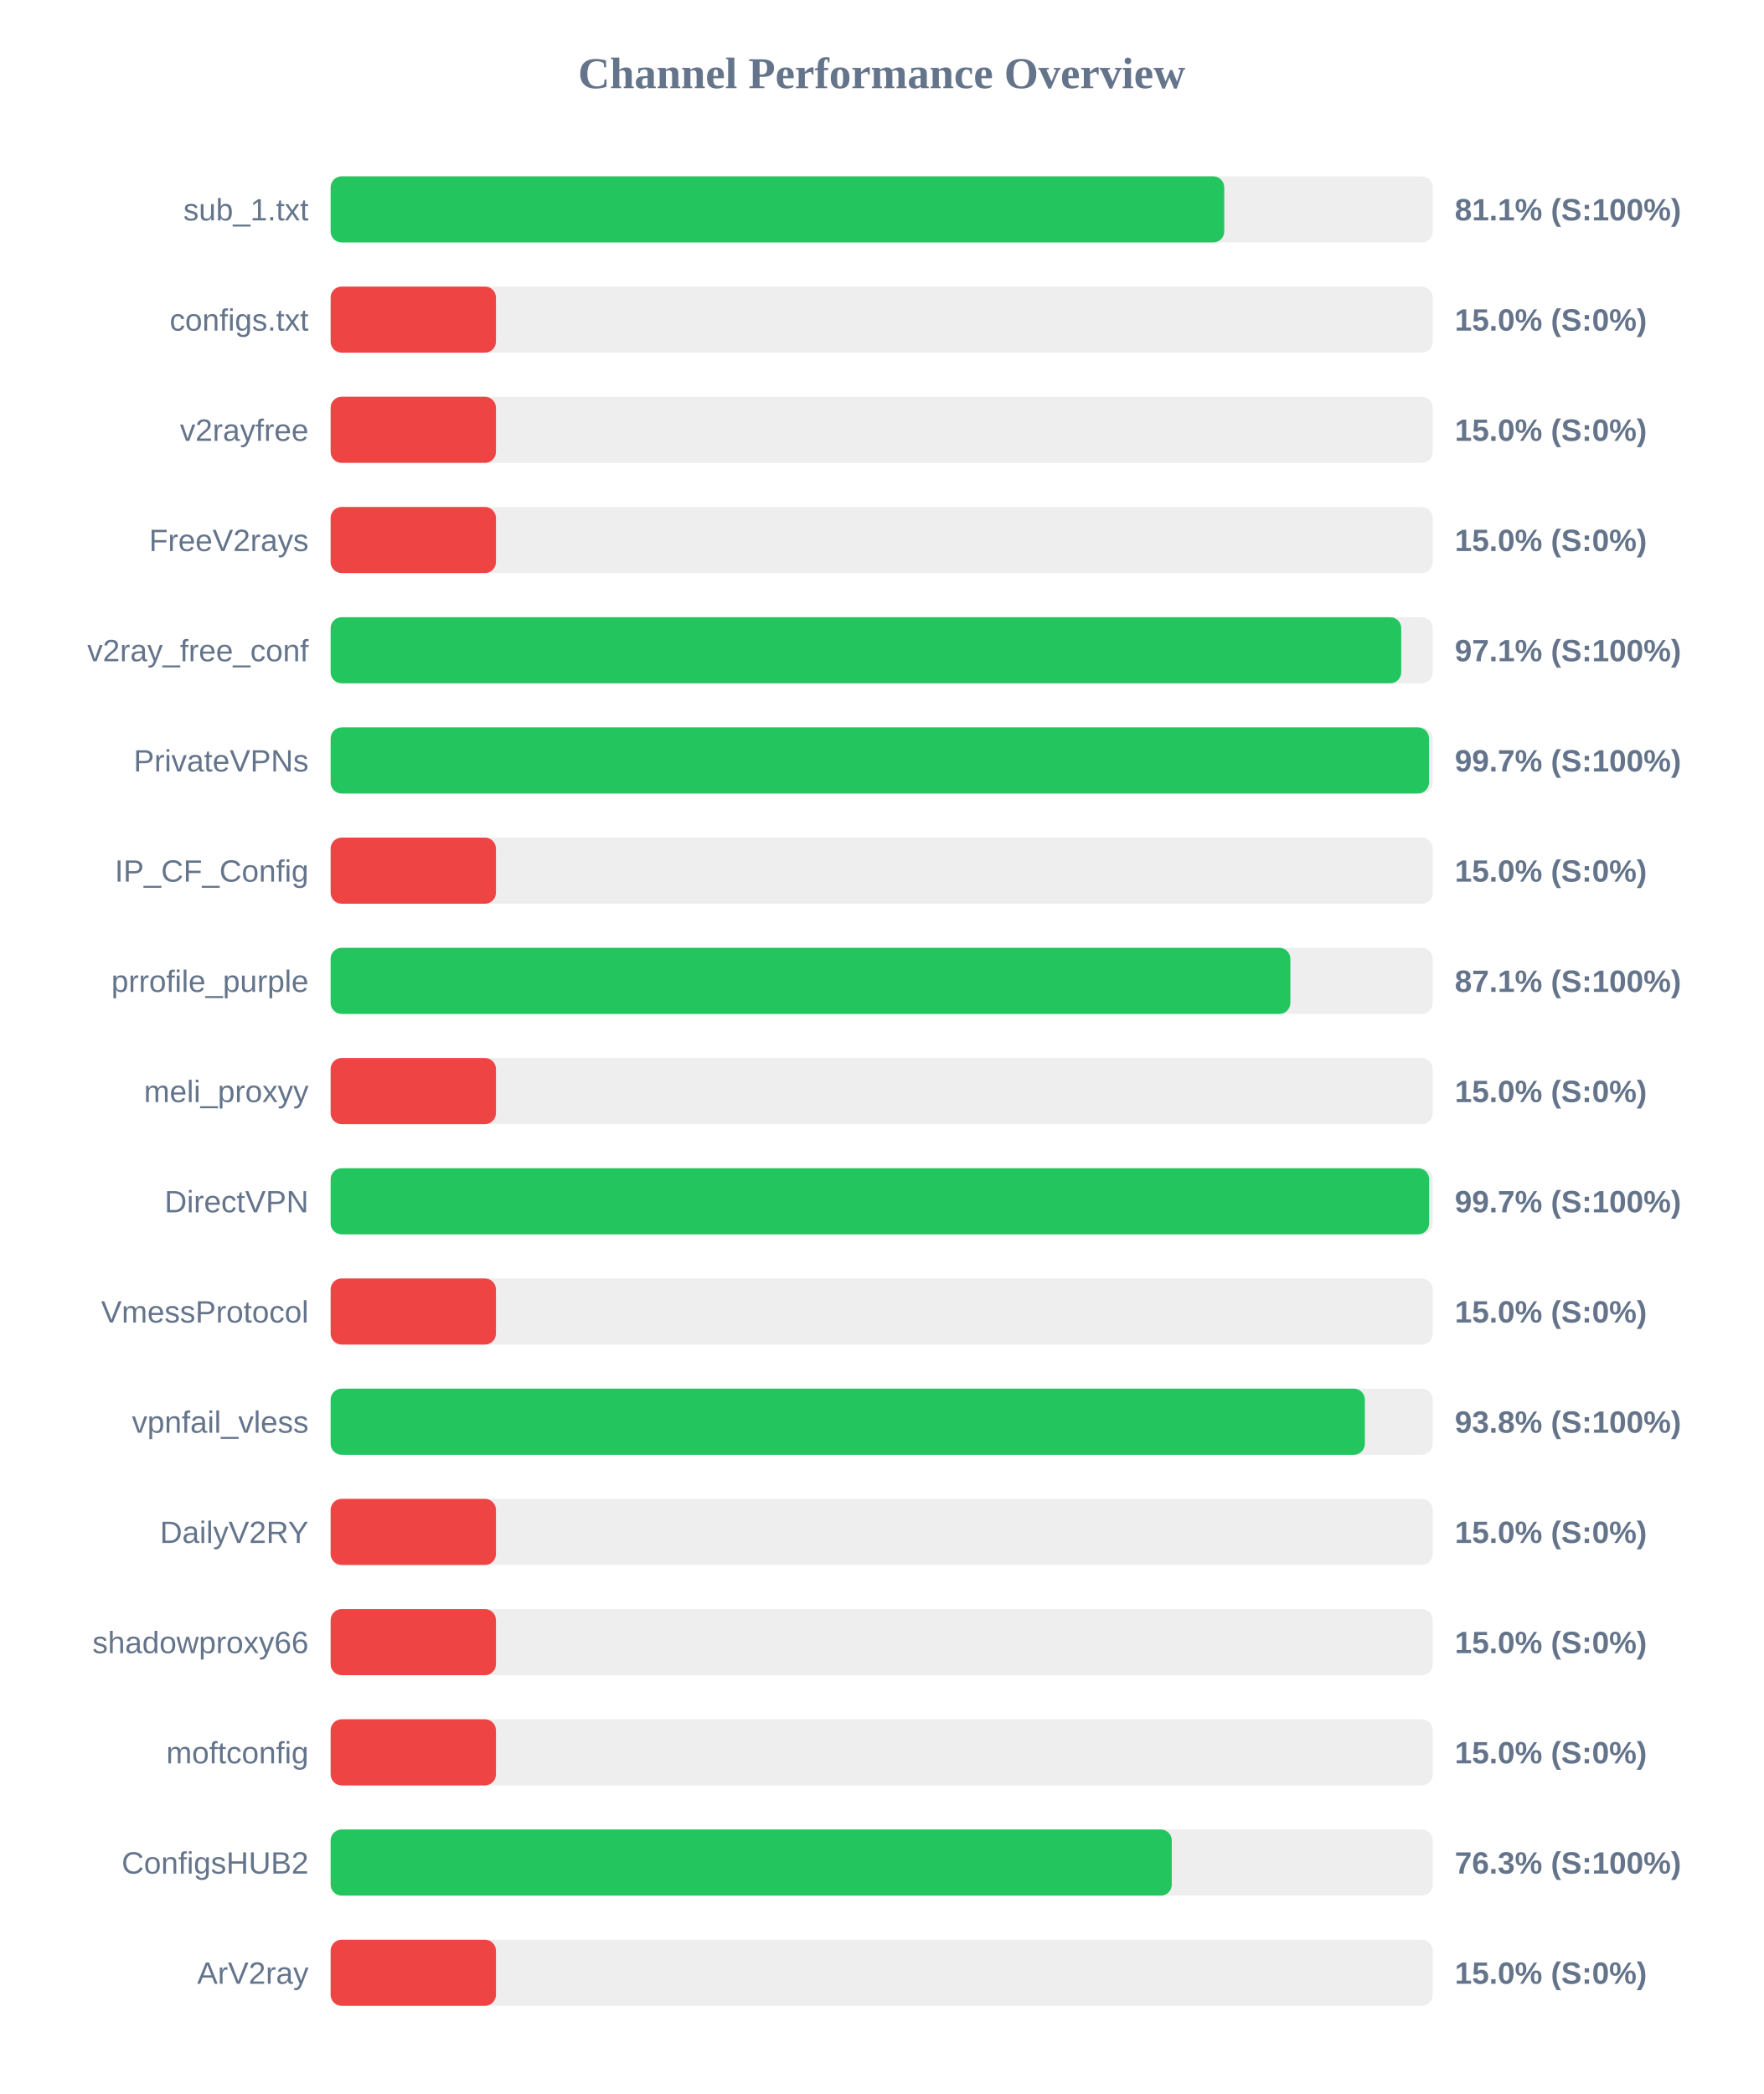
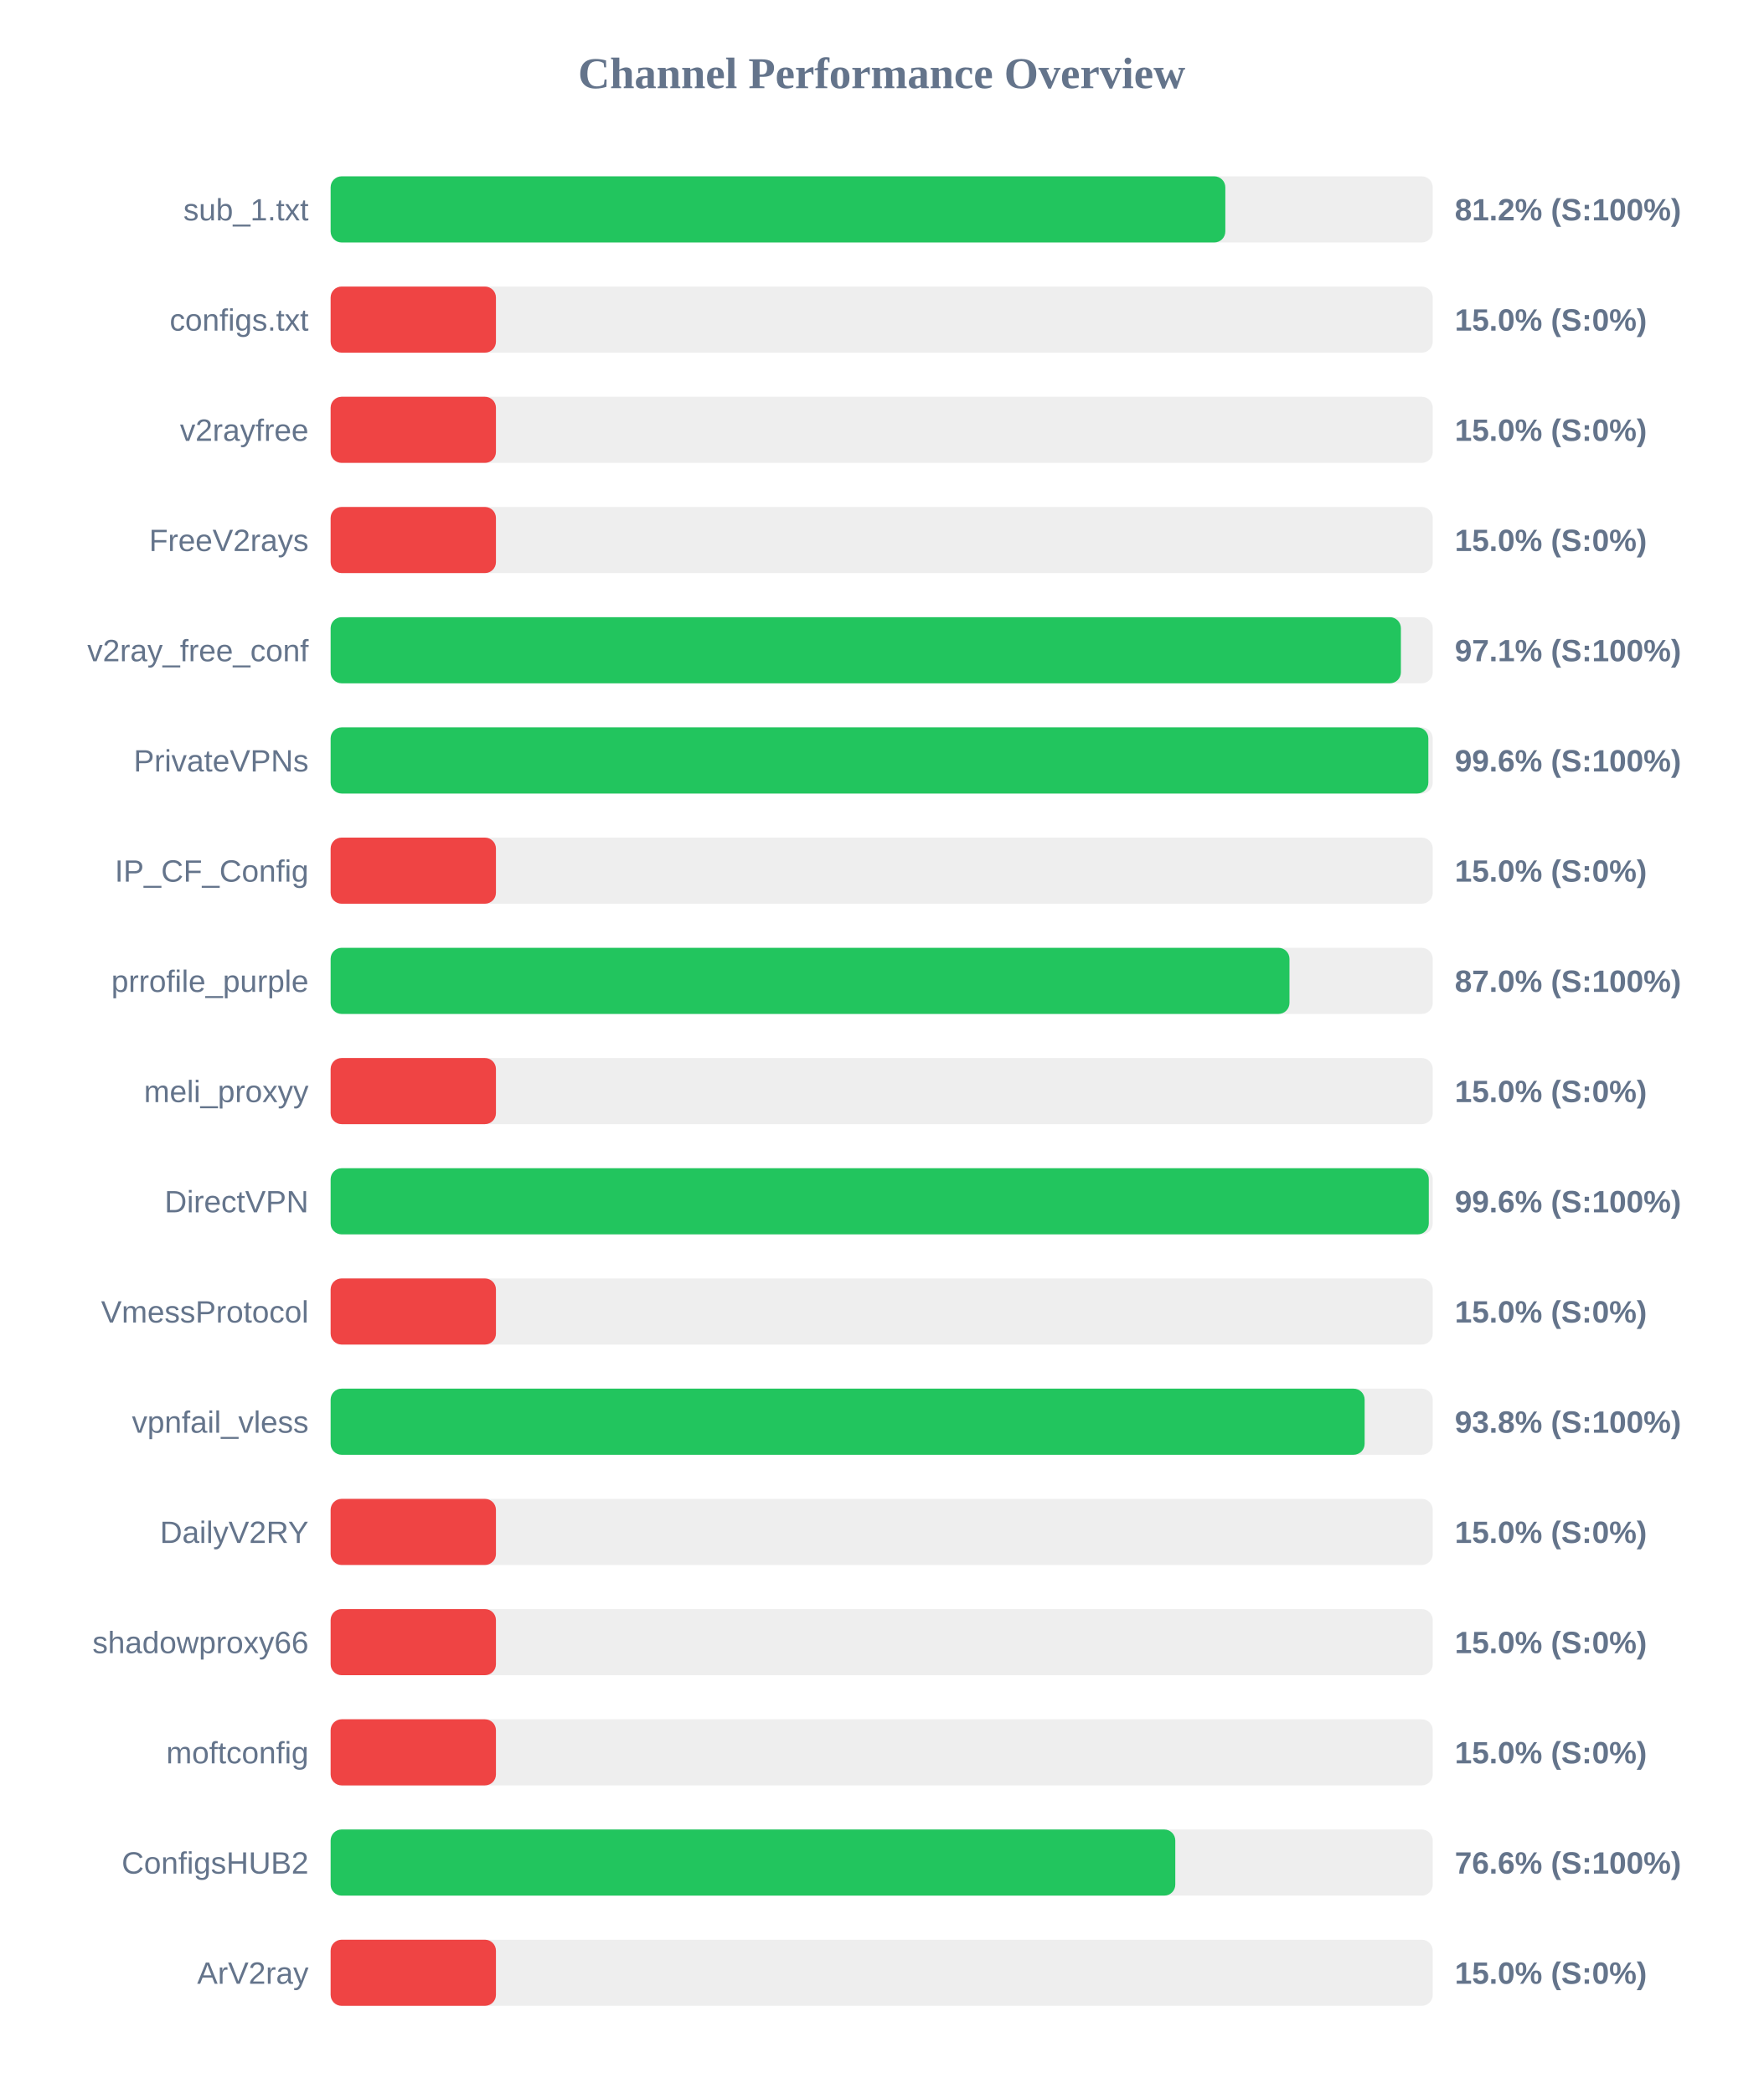
<svg xmlns="http://www.w3.org/2000/svg" width="800" height="950" version="1.1">
  <style>
        .row { font: 14px Arial; fill: #64748b; }
        .score { font: bold 14px Arial; fill: #64748b; }
    </style>
  <text x="400" y="40" text-anchor="middle" font-size="20px" font-weight="bold" fill="#64748b">Channel Performance Overview</text>
  <rect x="150" y="80" width="500" height="30" fill="#eee" rx="5" />
-   <rect x="150" y="80" width="405.4" height="30" fill="#22c55e" rx="5" />
+   <rect x="150" y="80" width="405.9" height="30" fill="#22c55e" rx="5" />
  <text x="140" y="100" text-anchor="end" class="row">sub_1.txt</text>
-   <text x="660" y="100" text-anchor="start" class="score">81.1% (S:100%)</text>
+   <text x="660" y="100" text-anchor="start" class="score">81.2% (S:100%)</text>
  <rect x="150" y="130" width="500" height="30" fill="#eee" rx="5" />
  <rect x="150" y="130" width="75.0" height="30" fill="#ef4444" rx="5" />
  <text x="140" y="150" text-anchor="end" class="row">configs.txt</text>
  <text x="660" y="150" text-anchor="start" class="score">15.0% (S:0%)</text>
  <rect x="150" y="180" width="500" height="30" fill="#eee" rx="5" />
  <rect x="150" y="180" width="75.0" height="30" fill="#ef4444" rx="5" />
  <text x="140" y="200" text-anchor="end" class="row">v2rayfree</text>
  <text x="660" y="200" text-anchor="start" class="score">15.0% (S:0%)</text>
  <rect x="150" y="230" width="500" height="30" fill="#eee" rx="5" />
  <rect x="150" y="230" width="75.0" height="30" fill="#ef4444" rx="5" />
  <text x="140" y="250" text-anchor="end" class="row">FreeV2rays</text>
  <text x="660" y="250" text-anchor="start" class="score">15.0% (S:0%)</text>
  <rect x="150" y="280" width="500" height="30" fill="#eee" rx="5" />
-   <rect x="150" y="280" width="485.7" height="30" fill="#22c55e" rx="5" />
+   <rect x="150" y="280" width="485.55" height="30" fill="#22c55e" rx="5" />
  <text x="140" y="300" text-anchor="end" class="row">v2ray_free_conf</text>
  <text x="660" y="300" text-anchor="start" class="score">97.1% (S:100%)</text>
  <rect x="150" y="330" width="500" height="30" fill="#eee" rx="5" />
-   <rect x="150" y="330" width="498.3" height="30" fill="#22c55e" rx="5" />
+   <rect x="150" y="330" width="498.0" height="30" fill="#22c55e" rx="5" />
  <text x="140" y="350" text-anchor="end" class="row">PrivateVPNs</text>
-   <text x="660" y="350" text-anchor="start" class="score">99.7% (S:100%)</text>
+   <text x="660" y="350" text-anchor="start" class="score">99.6% (S:100%)</text>
  <rect x="150" y="380" width="500" height="30" fill="#eee" rx="5" />
  <rect x="150" y="380" width="75.0" height="30" fill="#ef4444" rx="5" />
  <text x="140" y="400" text-anchor="end" class="row">IP_CF_Config</text>
  <text x="660" y="400" text-anchor="start" class="score">15.0% (S:0%)</text>
  <rect x="150" y="430" width="500" height="30" fill="#eee" rx="5" />
-   <rect x="150" y="430" width="435.4" height="30" fill="#22c55e" rx="5" />
+   <rect x="150" y="430" width="435.0" height="30" fill="#22c55e" rx="5" />
  <text x="140" y="450" text-anchor="end" class="row">prrofile_purple</text>
-   <text x="660" y="450" text-anchor="start" class="score">87.1% (S:100%)</text>
+   <text x="660" y="450" text-anchor="start" class="score">87.0% (S:100%)</text>
  <rect x="150" y="480" width="500" height="30" fill="#eee" rx="5" />
  <rect x="150" y="480" width="75.0" height="30" fill="#ef4444" rx="5" />
  <text x="140" y="500" text-anchor="end" class="row">meli_proxyy</text>
  <text x="660" y="500" text-anchor="start" class="score">15.0% (S:0%)</text>
  <rect x="150" y="530" width="500" height="30" fill="#eee" rx="5" />
-   <rect x="150" y="530" width="498.35" height="30" fill="#22c55e" rx="5" />
+   <rect x="150" y="530" width="498.2" height="30" fill="#22c55e" rx="5" />
  <text x="140" y="550" text-anchor="end" class="row">DirectVPN</text>
-   <text x="660" y="550" text-anchor="start" class="score">99.7% (S:100%)</text>
+   <text x="660" y="550" text-anchor="start" class="score">99.6% (S:100%)</text>
  <rect x="150" y="580" width="500" height="30" fill="#eee" rx="5" />
  <rect x="150" y="580" width="75.0" height="30" fill="#ef4444" rx="5" />
  <text x="140" y="600" text-anchor="end" class="row">VmessProtocol</text>
  <text x="660" y="600" text-anchor="start" class="score">15.0% (S:0%)</text>
  <rect x="150" y="630" width="500" height="30" fill="#eee" rx="5" />
-   <rect x="150" y="630" width="469.2" height="30" fill="#22c55e" rx="5" />
+   <rect x="150" y="630" width="469.1" height="30" fill="#22c55e" rx="5" />
  <text x="140" y="650" text-anchor="end" class="row">vpnfail_vless</text>
  <text x="660" y="650" text-anchor="start" class="score">93.8% (S:100%)</text>
  <rect x="150" y="680" width="500" height="30" fill="#eee" rx="5" />
  <rect x="150" y="680" width="75.0" height="30" fill="#ef4444" rx="5" />
  <text x="140" y="700" text-anchor="end" class="row">DailyV2RY</text>
  <text x="660" y="700" text-anchor="start" class="score">15.0% (S:0%)</text>
  <rect x="150" y="730" width="500" height="30" fill="#eee" rx="5" />
  <rect x="150" y="730" width="75.0" height="30" fill="#ef4444" rx="5" />
  <text x="140" y="750" text-anchor="end" class="row">shadowproxy66</text>
  <text x="660" y="750" text-anchor="start" class="score">15.0% (S:0%)</text>
  <rect x="150" y="780" width="500" height="30" fill="#eee" rx="5" />
  <rect x="150" y="780" width="75.0" height="30" fill="#ef4444" rx="5" />
  <text x="140" y="800" text-anchor="end" class="row">moftconfig</text>
  <text x="660" y="800" text-anchor="start" class="score">15.0% (S:0%)</text>
  <rect x="150" y="830" width="500" height="30" fill="#eee" rx="5" />
-   <rect x="150" y="830" width="381.6" height="30" fill="#22c55e" rx="5" />
+   <rect x="150" y="830" width="383.2" height="30" fill="#22c55e" rx="5" />
  <text x="140" y="850" text-anchor="end" class="row">ConfigsHUB2</text>
-   <text x="660" y="850" text-anchor="start" class="score">76.3% (S:100%)</text>
+   <text x="660" y="850" text-anchor="start" class="score">76.6% (S:100%)</text>
  <rect x="150" y="880" width="500" height="30" fill="#eee" rx="5" />
  <rect x="150" y="880" width="75.0" height="30" fill="#ef4444" rx="5" />
  <text x="140" y="900" text-anchor="end" class="row">ArV2ray</text>
  <text x="660" y="900" text-anchor="start" class="score">15.0% (S:0%)</text>
</svg>
